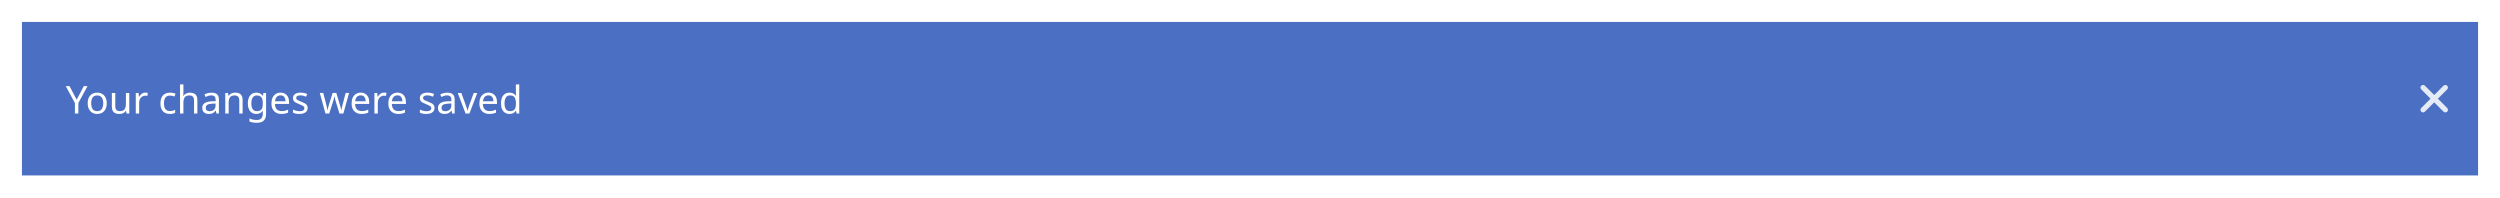
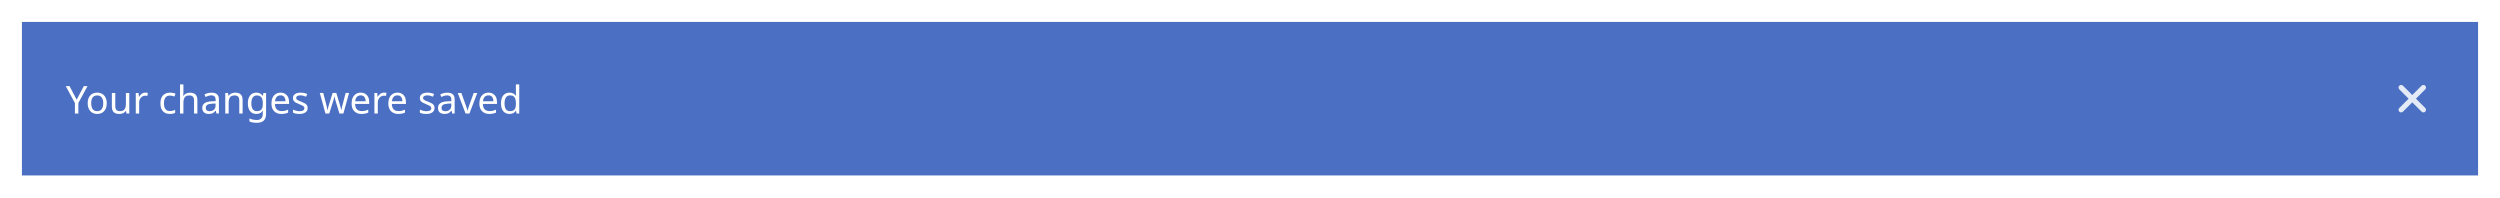
<svg xmlns="http://www.w3.org/2000/svg" width="912" height="72" viewBox="0 0 912 72">
-   <rect data-part="container" data-tokens="width=banner-width;height=banner-minimum-height;paddingInlineStart=spacing-300;paddingBlockStart=banner-padding-vertical;paddingBlockEnd=banner-padding-vertical;gap=base-gap-extra-large;fill=informative-background-color-default" x="8" y="8" width="896" height="56" rx="0" fill="rgb(74, 111, 195)" />
+   <rect data-part="container" data-tokens="width=banner-width;height=banner-minimum-height;paddingInlineStart=spacing-300;paddingInlineEnd=spacing-100;paddingBlockStart=banner-padding-vertical;paddingBlockEnd=banner-padding-vertical;gap=base-gap-extra-large;fill=informative-background-color-default" x="8" y="8" width="896" height="56" rx="0" fill="rgb(74, 111, 195)" />
  <text data-part="text" data-tokens="color=static-white-text-color;fontSize=font-size-100;fontWeight=regular-font-weight;fontFamily=default-font-family;lineHeight=line-height-100" x="24" y="36" font-family="'Adobe Clean Spectrum VF', 'Adobe Clean Spectrum VF', adobe-clean-spectrum-vf, 'Adobe Clean', 'Source Sans 3', sans-serif" font-size="14" font-weight="400" dominant-baseline="central" fill="rgb(255, 255, 255)">Your changes were saved</text>
-   <rect data-part="close-button" data-tokens="width=base-height-medium;height=base-height-medium" x="872" y="20" width="32" height="32" rx="16" fill="none" />
+   <rect data-part="close-button" data-tokens="width=base-height-medium;height=base-height-medium" x="864" y="20" width="32" height="32" rx="16" fill="none" />
  <g data-part="close-button.icon" data-tokens="color=color-transparent-white-800;width=cross-size-desktop-300;height=cross-size-desktop-300">
-     <rect x="882" y="30" width="12" height="12" fill="none" />
-     <g transform="translate(882 30) scale(1)">
+     <rect x="874" y="30" width="12" height="12" fill="none" />
+     <g transform="translate(874 30) scale(1)">
      <path d="m7.342,6l3.396-3.396c.371-.37.371-.972,0-1.343-.371-.369-.972-.37-1.343.001l-3.396,3.396L2.604,1.262c-.371-.371-.972-.37-1.343-.001-.371.371-.371.973,0,1.343l3.396,3.396-3.396,3.396c-.371.37-.371.972,0,1.343.186.185.428.277.671.277s.486-.093.671-.278l3.396-3.396,3.396,3.396c.186.186.428.278.671.278s.486-.093.671-.277c.371-.371.371-.973,0-1.343l-3.396-3.396Z" fill="rgba(255, 255, 255, 0.85)" />
    </g>
  </g>
</svg>
